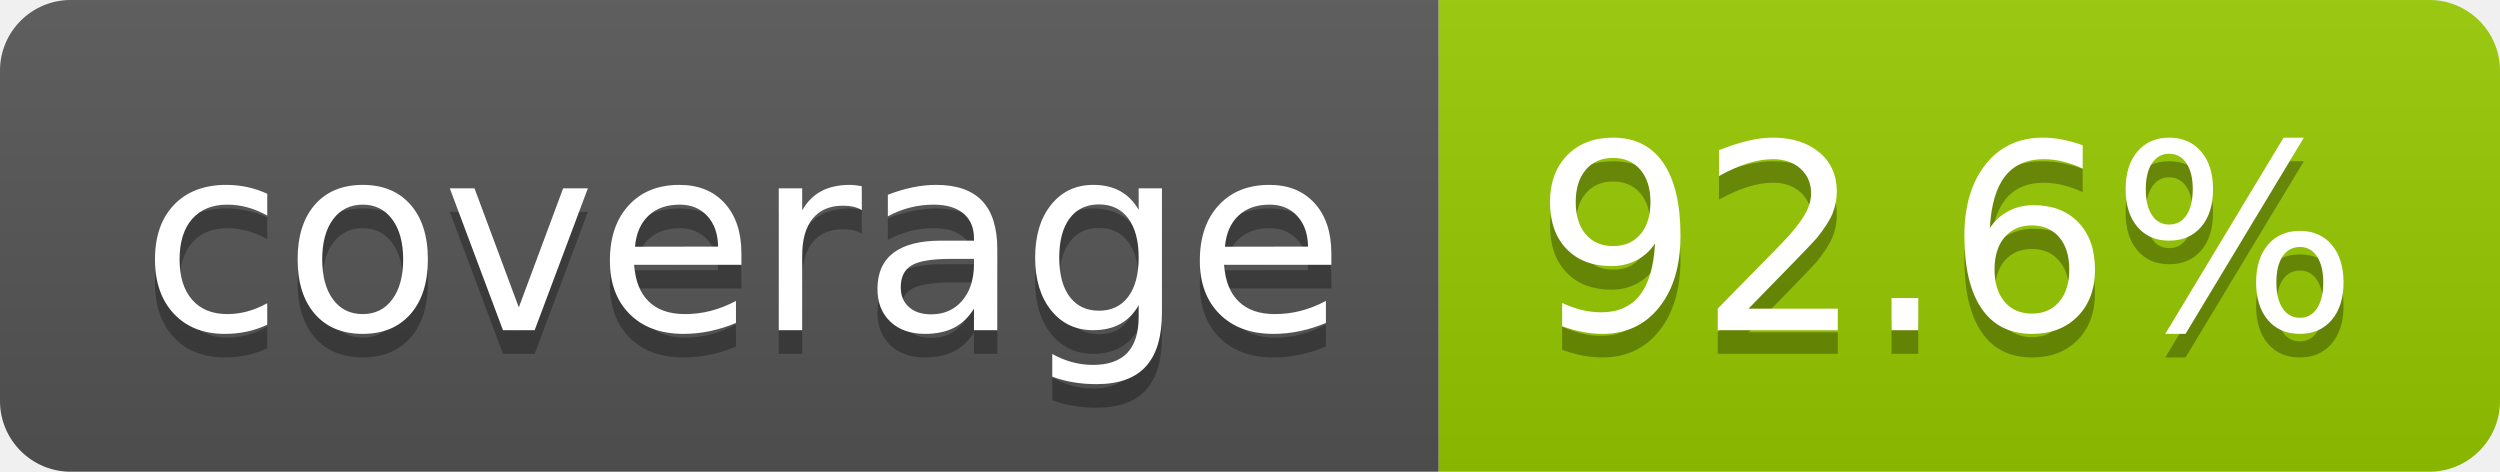
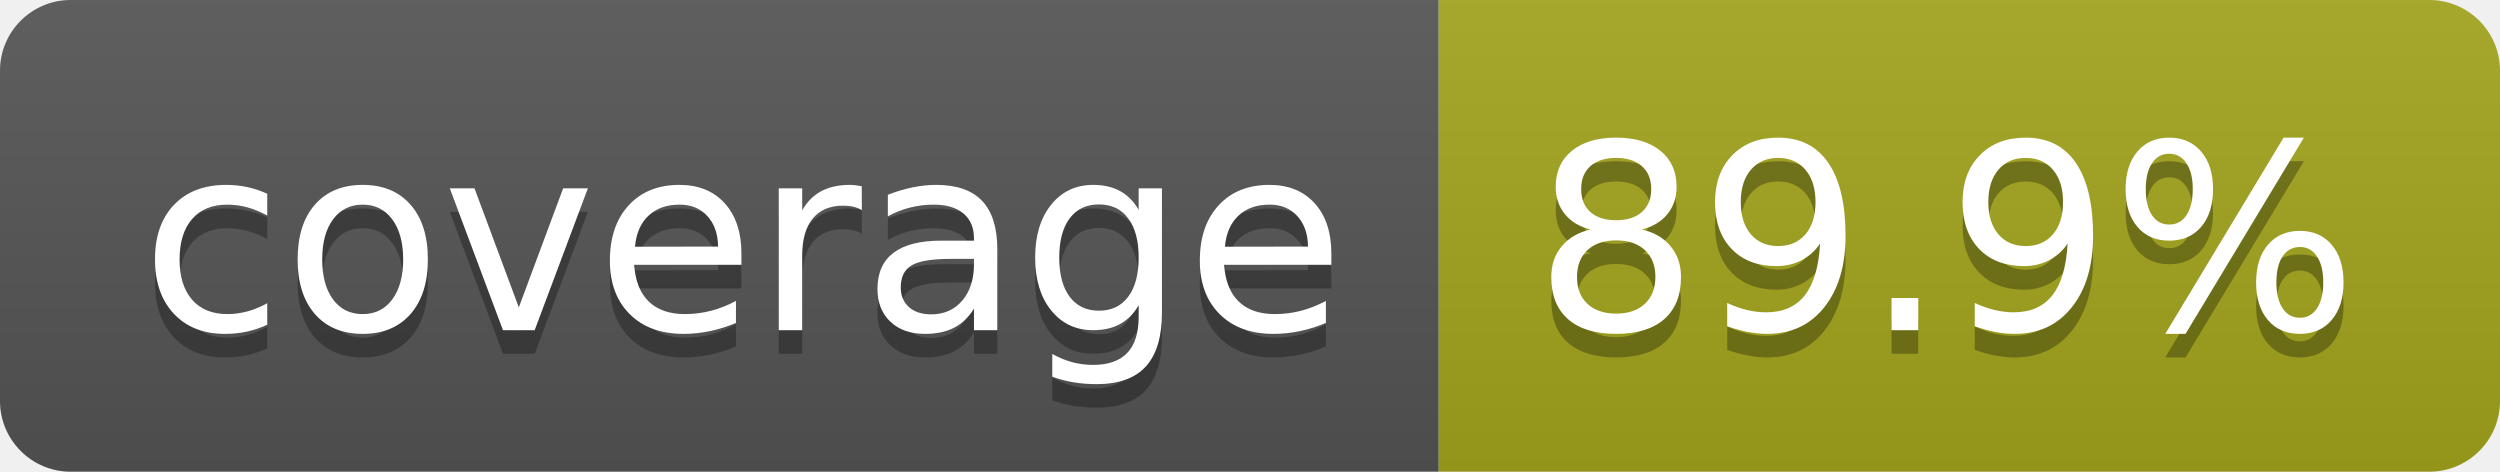
- <svg xmlns="http://www.w3.org/2000/svg" width="106" height="20" role="img" aria-label="coverage: 92.6%">
+ <svg xmlns="http://www.w3.org/2000/svg" width="106" height="20" role="img" aria-label="coverage: 89.9%">
  <linearGradient id="s" x2="0" y2="100%">
    <stop offset="0" stop-color="#bbb" stop-opacity=".1" />
    <stop offset="1" stop-opacity=".1" />
  </linearGradient>
  <clipPath id="r">
    <rect width="106" height="20" rx="3" fill="#fff" />
  </clipPath>
  <g clip-path="url(#r)">
    <rect width="61" height="20" fill="#555" />
-     <rect x="61" width="45" height="20" fill="#97ca00" />
+     <rect x="61" width="45" height="20" fill="#a4a61d" />
    <rect width="106" height="20" fill="url(#s)" />
  </g>
  <g fill="#fff" text-anchor="middle" font-family="Verdana,Geneva,DejaVu Sans,sans-serif" text-rendering="geometricPrecision" font-size="110">
    <text aria-hidden="true" x="315" y="150" fill="#010101" fill-opacity=".3" transform="scale(.1)" textLength="510">coverage</text>
    <text x="315" y="140" transform="scale(.1)" fill="#fff" textLength="510">coverage</text>
-     <text aria-hidden="true" x="825" y="150" fill="#010101" fill-opacity=".3" transform="scale(.1)" textLength="350">92.6%</text>
-     <text x="825" y="140" transform="scale(.1)" fill="#fff" textLength="350">92.6%</text>
+     <text aria-hidden="true" x="825" y="150" fill="#010101" fill-opacity=".3" transform="scale(.1)" textLength="350">89.9%</text>
+     <text x="825" y="140" transform="scale(.1)" fill="#fff" textLength="350">89.9%</text>
  </g>
</svg>
